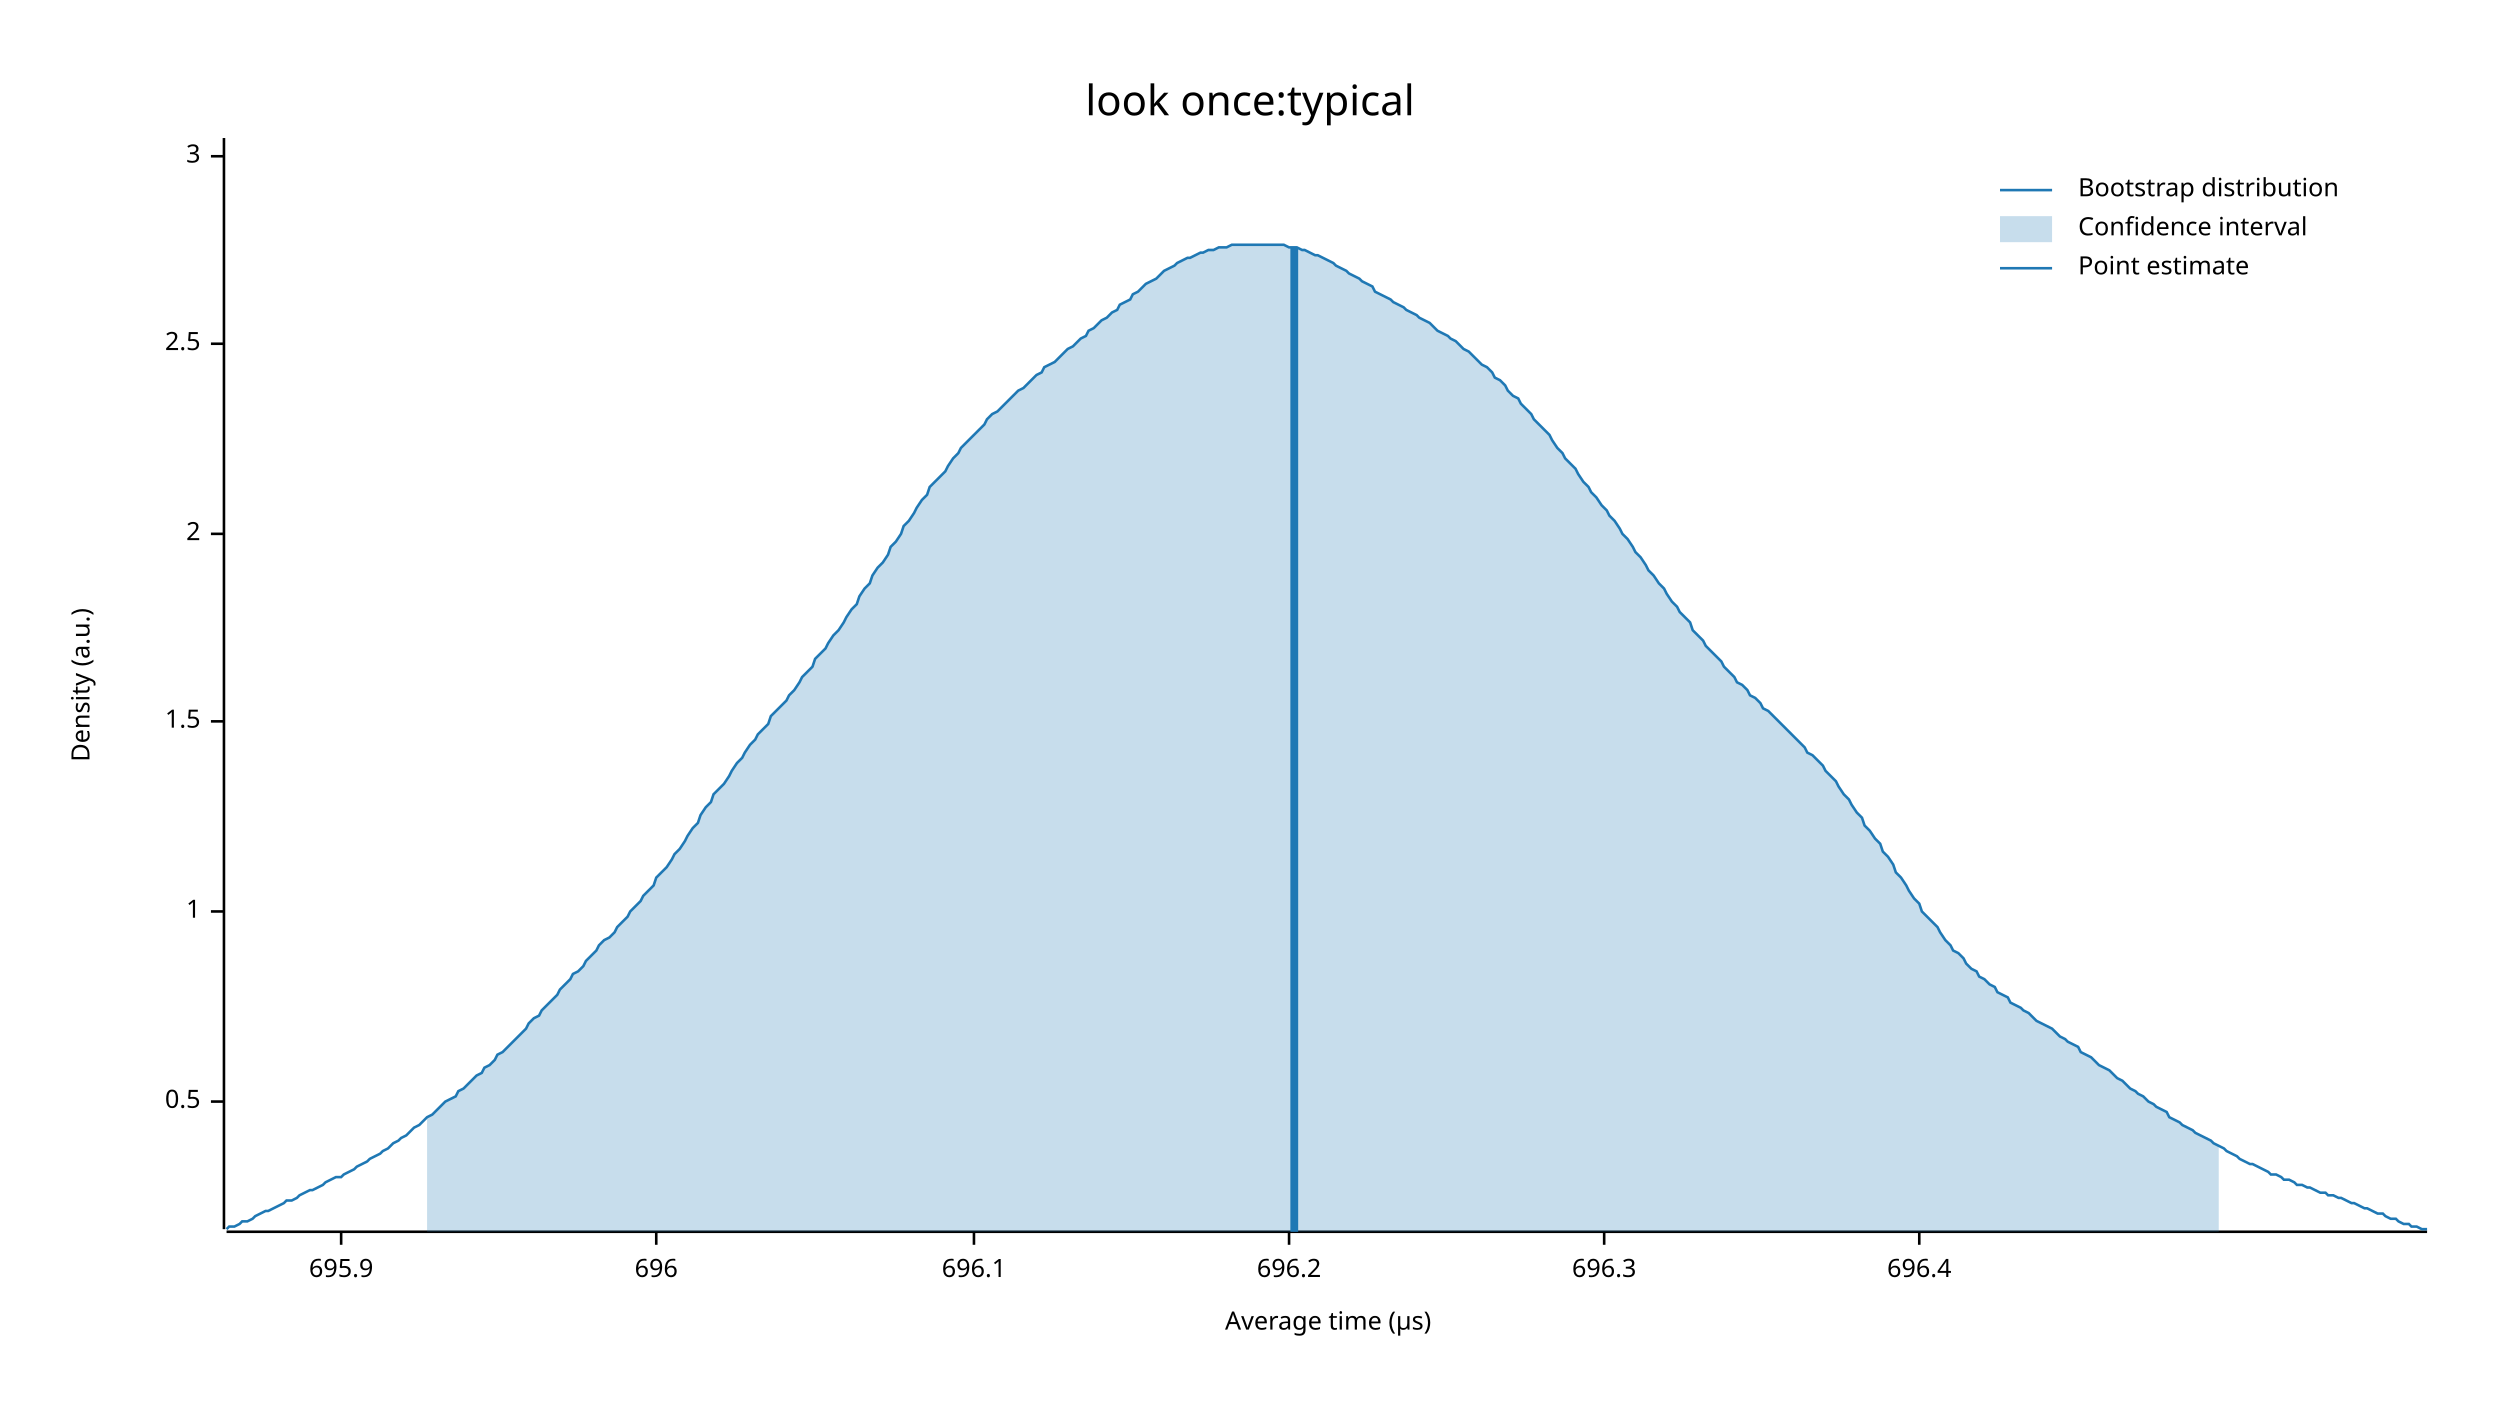
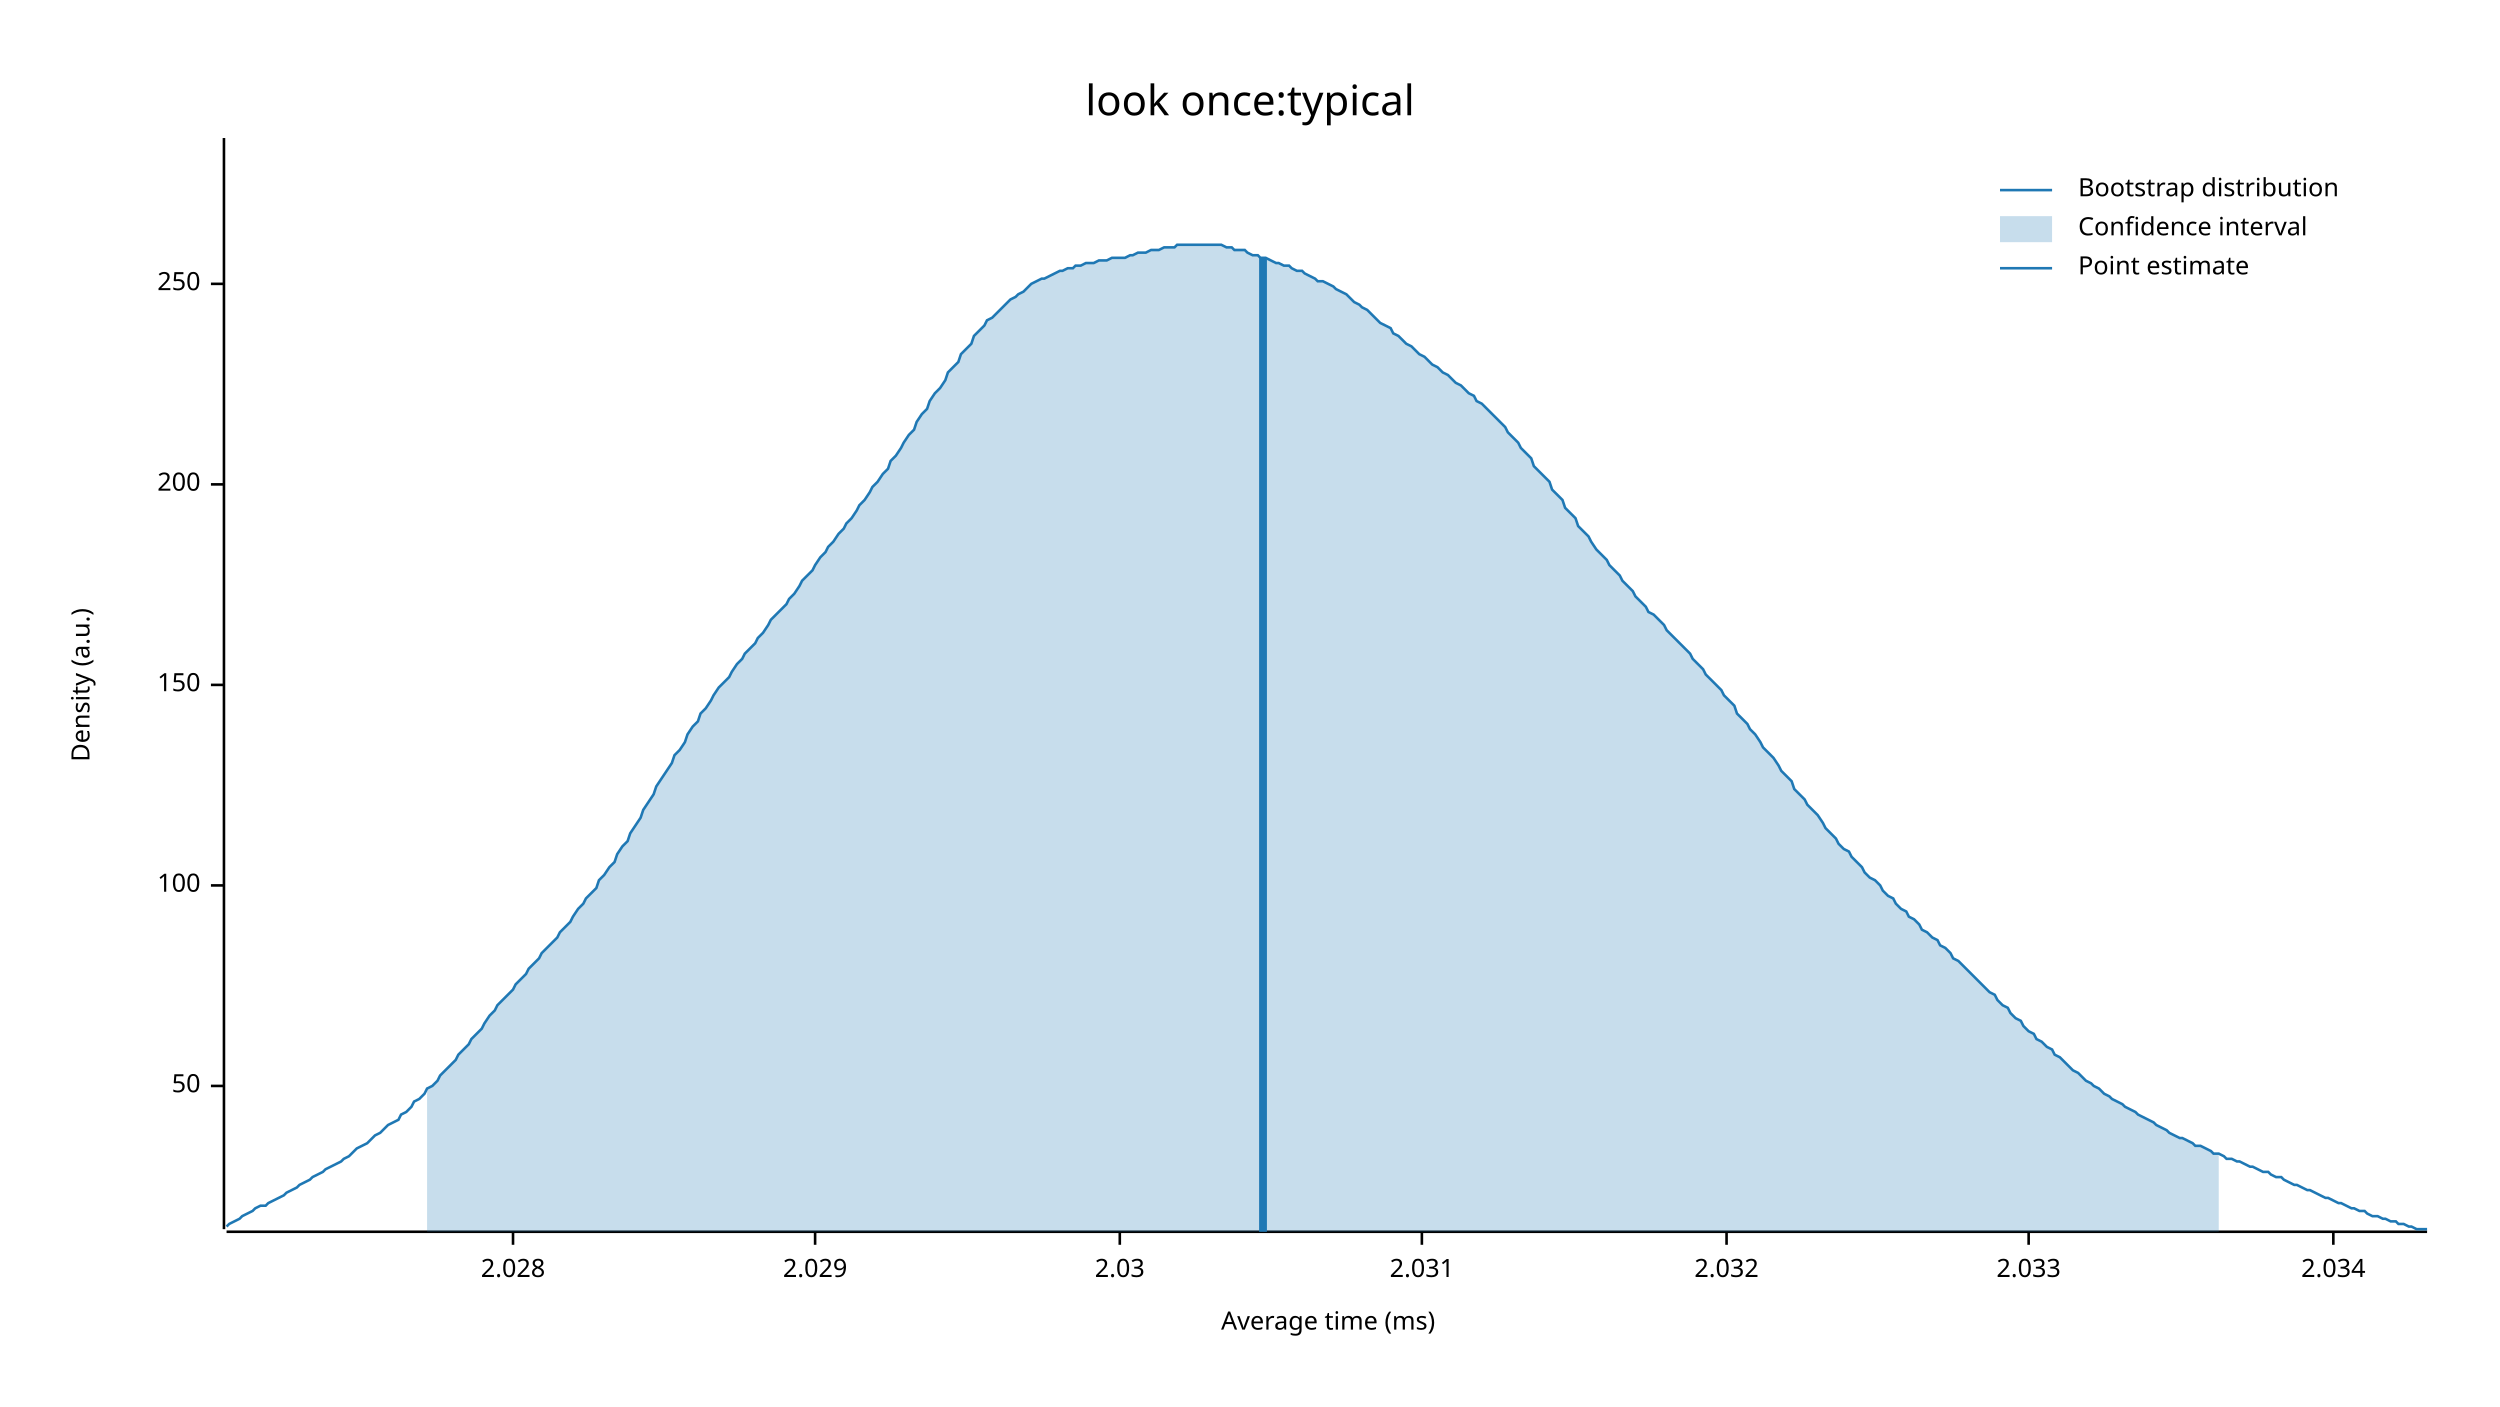
<svg xmlns="http://www.w3.org/2000/svg" width="960" height="540" viewBox="0 0 960 540">
  <text x="480" y="32" dy="0.76em" text-anchor="middle" font-family="sans-serif" font-size="16.129" opacity="1" fill="#000000">
look once:typical
</text>
  <text x="27" y="263" dy="0.76em" text-anchor="middle" font-family="sans-serif" font-size="9.677" opacity="1" fill="#000000" transform="rotate(270, 27, 263)">
Density (a.u.)
</text>
  <text x="510" y="513" dy="-0.5ex" text-anchor="middle" font-family="sans-serif" font-size="9.677" opacity="1" fill="#000000">
- Average time (µs)
+ Average time (ms)
</text>
  <polyline fill="none" opacity="1" stroke="#000000" stroke-width="1" points="86,53 86,472 " />
-   <text x="77" y="423" dy="0.5ex" text-anchor="end" font-family="sans-serif" font-size="9.677" opacity="1" fill="#000000">
- 0.5
+   <text x="77" y="417" dy="0.5ex" text-anchor="end" font-family="sans-serif" font-size="9.677" opacity="1" fill="#000000">
+ 50
</text>
-   <polyline fill="none" opacity="1" stroke="#000000" stroke-width="1" points="81,423 86,423 " />
-   <text x="77" y="350" dy="0.5ex" text-anchor="end" font-family="sans-serif" font-size="9.677" opacity="1" fill="#000000">
- 1
+   <polyline fill="none" opacity="1" stroke="#000000" stroke-width="1" points="81,417 86,417 " />
+   <text x="77" y="340" dy="0.5ex" text-anchor="end" font-family="sans-serif" font-size="9.677" opacity="1" fill="#000000">
+ 100
</text>
-   <polyline fill="none" opacity="1" stroke="#000000" stroke-width="1" points="81,350 86,350 " />
-   <text x="77" y="277" dy="0.5ex" text-anchor="end" font-family="sans-serif" font-size="9.677" opacity="1" fill="#000000">
- 1.5
+   <polyline fill="none" opacity="1" stroke="#000000" stroke-width="1" points="81,340 86,340 " />
+   <text x="77" y="263" dy="0.5ex" text-anchor="end" font-family="sans-serif" font-size="9.677" opacity="1" fill="#000000">
+ 150
</text>
-   <polyline fill="none" opacity="1" stroke="#000000" stroke-width="1" points="81,277 86,277 " />
-   <text x="77" y="205" dy="0.5ex" text-anchor="end" font-family="sans-serif" font-size="9.677" opacity="1" fill="#000000">
- 2
+   <polyline fill="none" opacity="1" stroke="#000000" stroke-width="1" points="81,263 86,263 " />
+   <text x="77" y="186" dy="0.5ex" text-anchor="end" font-family="sans-serif" font-size="9.677" opacity="1" fill="#000000">
+ 200
</text>
-   <polyline fill="none" opacity="1" stroke="#000000" stroke-width="1" points="81,205 86,205 " />
-   <text x="77" y="132" dy="0.5ex" text-anchor="end" font-family="sans-serif" font-size="9.677" opacity="1" fill="#000000">
- 2.5
+   <polyline fill="none" opacity="1" stroke="#000000" stroke-width="1" points="81,186 86,186 " />
+   <text x="77" y="109" dy="0.5ex" text-anchor="end" font-family="sans-serif" font-size="9.677" opacity="1" fill="#000000">
+ 250
</text>
-   <polyline fill="none" opacity="1" stroke="#000000" stroke-width="1" points="81,132 86,132 " />
-   <text x="77" y="60" dy="0.5ex" text-anchor="end" font-family="sans-serif" font-size="9.677" opacity="1" fill="#000000">
- 3
+   <polyline fill="none" opacity="1" stroke="#000000" stroke-width="1" points="81,109 86,109 " />
+   <polyline fill="none" opacity="1" stroke="#000000" stroke-width="1" points="87,473 932,473 " />
+   <text x="197" y="483" dy="0.76em" text-anchor="middle" font-family="sans-serif" font-size="9.677" opacity="1" fill="#000000">
+ 2.028
</text>
-   <polyline fill="none" opacity="1" stroke="#000000" stroke-width="1" points="81,60 86,60 " />
-   <polyline fill="none" opacity="1" stroke="#000000" stroke-width="1" points="87,473 932,473 " />
-   <text x="131" y="483" dy="0.76em" text-anchor="middle" font-family="sans-serif" font-size="9.677" opacity="1" fill="#000000">
- 695.9
+   <polyline fill="none" opacity="1" stroke="#000000" stroke-width="1" points="197,473 197,478 " />
+   <text x="313" y="483" dy="0.76em" text-anchor="middle" font-family="sans-serif" font-size="9.677" opacity="1" fill="#000000">
+ 2.029
</text>
-   <polyline fill="none" opacity="1" stroke="#000000" stroke-width="1" points="131,473 131,478 " />
-   <text x="252" y="483" dy="0.76em" text-anchor="middle" font-family="sans-serif" font-size="9.677" opacity="1" fill="#000000">
- 696
+   <polyline fill="none" opacity="1" stroke="#000000" stroke-width="1" points="313,473 313,478 " />
+   <text x="430" y="483" dy="0.76em" text-anchor="middle" font-family="sans-serif" font-size="9.677" opacity="1" fill="#000000">
+ 2.03
</text>
-   <polyline fill="none" opacity="1" stroke="#000000" stroke-width="1" points="252,473 252,478 " />
-   <text x="374" y="483" dy="0.76em" text-anchor="middle" font-family="sans-serif" font-size="9.677" opacity="1" fill="#000000">
- 696.1
+   <polyline fill="none" opacity="1" stroke="#000000" stroke-width="1" points="430,473 430,478 " />
+   <text x="546" y="483" dy="0.76em" text-anchor="middle" font-family="sans-serif" font-size="9.677" opacity="1" fill="#000000">
+ 2.031
</text>
-   <polyline fill="none" opacity="1" stroke="#000000" stroke-width="1" points="374,473 374,478 " />
-   <text x="495" y="483" dy="0.76em" text-anchor="middle" font-family="sans-serif" font-size="9.677" opacity="1" fill="#000000">
- 696.2
+   <polyline fill="none" opacity="1" stroke="#000000" stroke-width="1" points="546,473 546,478 " />
+   <text x="663" y="483" dy="0.76em" text-anchor="middle" font-family="sans-serif" font-size="9.677" opacity="1" fill="#000000">
+ 2.032
</text>
-   <polyline fill="none" opacity="1" stroke="#000000" stroke-width="1" points="495,473 495,478 " />
-   <text x="616" y="483" dy="0.76em" text-anchor="middle" font-family="sans-serif" font-size="9.677" opacity="1" fill="#000000">
- 696.3
+   <polyline fill="none" opacity="1" stroke="#000000" stroke-width="1" points="663,473 663,478 " />
+   <text x="779" y="483" dy="0.76em" text-anchor="middle" font-family="sans-serif" font-size="9.677" opacity="1" fill="#000000">
+ 2.033
</text>
-   <polyline fill="none" opacity="1" stroke="#000000" stroke-width="1" points="616,473 616,478 " />
-   <text x="737" y="483" dy="0.76em" text-anchor="middle" font-family="sans-serif" font-size="9.677" opacity="1" fill="#000000">
- 696.4
+   <polyline fill="none" opacity="1" stroke="#000000" stroke-width="1" points="779,473 779,478 " />
+   <text x="896" y="483" dy="0.76em" text-anchor="middle" font-family="sans-serif" font-size="9.677" opacity="1" fill="#000000">
+ 2.034
</text>
-   <polyline fill="none" opacity="1" stroke="#000000" stroke-width="1" points="737,473 737,478 " />
-   <polyline fill="none" opacity="1" stroke="#1F78B4" stroke-width="1" points="87,472 88,471 90,471 92,470 93,469 95,469 97,468 98,467 100,466 102,465 103,465 105,464 107,463 109,462 110,461 112,461 114,460 115,459 117,458 119,457 120,457 122,456 124,455 125,454 127,453 129,452 131,452 132,451 134,450 136,449 137,448 139,447 141,446 142,445 144,444 146,443 147,442 149,441 151,439 153,438 154,437 156,436 158,434 159,433 161,432 163,430 164,429 166,428 168,426 169,425 171,423 173,422 175,421 176,419 178,418 180,416 181,415 183,413 185,412 186,410 188,409 190,407 191,405 193,404 195,402 197,400 198,399 200,397 202,395 203,393 205,391 207,390 208,388 210,386 212,384 214,382 215,380 217,378 219,376 220,374 222,373 224,371 225,369 227,367 229,365 230,363 232,361 234,360 236,358 237,356 239,354 241,352 242,350 244,348 246,346 247,344 249,342 251,340 252,337 254,335 256,333 258,330 259,328 261,326 263,323 264,321 266,318 268,316 269,313 271,310 273,308 274,305 276,303 278,301 280,298 281,296 283,293 285,291 286,289 288,286 290,284 291,282 293,280 295,278 296,275 298,273 300,271 302,269 303,267 305,265 307,262 308,260 310,258 312,256 313,253 315,251 317,249 318,247 320,244 322,242 324,239 325,237 327,234 329,232 330,229 332,226 334,224 335,221 337,218 339,216 341,213 342,210 344,208 346,205 347,202 349,200 351,197 352,195 354,192 356,190 357,187 359,185 361,183 363,181 364,179 366,176 368,174 369,172 371,170 373,168 374,167 376,165 378,163 379,161 381,159 383,158 385,156 386,155 388,153 390,151 391,150 393,149 395,147 396,146 398,144 400,143 401,141 403,140 405,139 407,137 408,136 410,134 412,133 413,132 415,130 417,129 418,127 420,126 422,124 423,123 425,122 427,120 429,119 430,117 432,116 434,115 435,113 437,112 439,110 440,109 442,108 444,107 445,106 447,104 449,103 451,102 452,101 454,100 456,99 457,99 459,98 461,97 462,97 464,96 466,96 468,95 469,95 471,95 473,94 474,94 476,94 478,94 479,94 481,94 483,94 484,94 486,94 488,94 490,94 491,94 493,94 495,95 496,95 498,95 500,96 501,96 503,97 505,98 506,98 508,99 510,100 512,101 513,102 515,103 517,104 518,105 520,106 522,107 523,108 525,109 527,110 528,112 530,113 532,114 534,115 535,116 537,117 539,118 540,119 542,120 544,121 545,122 547,123 549,124 550,125 552,127 554,128 556,129 557,130 559,131 561,133 562,134 564,135 566,137 567,138 569,140 571,141 573,143 574,145 576,146 578,148 579,150 581,152 583,153 584,155 586,157 588,159 589,161 591,163 593,165 595,167 596,169 598,172 600,174 601,176 603,178 605,180 606,182 608,185 610,187 611,189 613,191 615,194 617,196 618,198 620,200 622,203 623,205 625,207 627,210 628,212 630,214 632,217 633,219 635,221 637,224 639,226 640,228 642,231 644,233 645,235 647,237 649,239 650,242 652,244 654,246 655,248 657,250 659,252 661,254 662,256 664,258 666,260 667,262 669,263 671,265 672,267 674,268 676,270 677,272 679,273 681,275 683,277 684,278 686,280 688,282 689,283 691,285 693,287 694,289 696,290 698,292 700,294 701,296 703,298 705,300 706,302 708,305 710,307 711,309 713,312 715,314 716,317 718,319 720,322 722,324 723,327 725,329 727,332 728,335 730,337 732,340 733,342 735,345 737,347 738,350 740,352 742,354 744,356 745,358 747,361 749,363 750,365 752,366 754,368 755,370 757,372 759,373 760,375 762,376 764,378 766,379 767,381 769,382 771,383 772,385 774,386 776,387 777,388 779,389 781,391 782,392 784,393 786,394 788,395 789,396 791,398 793,399 794,400 796,401 798,402 799,404 801,405 803,406 804,407 806,409 808,410 810,411 811,412 813,414 815,415 816,416 818,418 820,419 821,420 823,421 825,423 827,424 828,425 830,426 832,427 833,429 835,430 837,431 838,432 840,433 842,434 843,435 845,436 847,437 849,438 850,439 852,440 854,441 855,442 857,443 859,444 860,445 862,446 864,447 865,447 867,448 869,449 871,450 872,451 874,451 876,452 877,453 879,453 881,454 882,455 884,455 886,456 887,456 889,457 891,458 893,458 894,459 896,459 898,460 899,460 901,461 903,462 904,462 906,463 908,464 909,464 911,465 913,466 915,466 916,467 918,468 920,468 921,469 923,470 925,470 926,471 928,471 930,472 932,472 " />
-   <polygon opacity="0.25" fill="#1F78B4" points="164,429 166,428 168,426 169,425 171,423 173,422 175,421 176,419 178,418 180,416 181,415 183,413 185,412 186,410 188,409 190,407 191,405 193,404 195,402 197,400 198,399 200,397 202,395 203,393 205,391 207,390 208,388 210,386 212,384 214,382 215,380 217,378 219,376 220,374 222,373 224,371 225,369 227,367 229,365 230,363 232,361 234,360 236,358 237,356 239,354 241,352 242,350 244,348 246,346 247,344 249,342 251,340 252,337 254,335 256,333 258,330 259,328 261,326 263,323 264,321 266,318 268,316 269,313 271,310 273,308 274,305 276,303 278,301 280,298 281,296 283,293 285,291 286,289 288,286 290,284 291,282 293,280 295,278 296,275 298,273 300,271 302,269 303,267 305,265 307,262 308,260 310,258 312,256 313,253 315,251 317,249 318,247 320,244 322,242 324,239 325,237 327,234 329,232 330,229 332,226 334,224 335,221 337,218 339,216 341,213 342,210 344,208 346,205 347,202 349,200 351,197 352,195 354,192 356,190 357,187 359,185 361,183 363,181 364,179 366,176 368,174 369,172 371,170 373,168 374,167 376,165 378,163 379,161 381,159 383,158 385,156 386,155 388,153 390,151 391,150 393,149 395,147 396,146 398,144 400,143 401,141 403,140 405,139 407,137 408,136 410,134 412,133 413,132 415,130 417,129 418,127 420,126 422,124 423,123 425,122 427,120 429,119 430,117 432,116 434,115 435,113 437,112 439,110 440,109 442,108 444,107 445,106 447,104 449,103 451,102 452,101 454,100 456,99 457,99 459,98 461,97 462,97 464,96 466,96 468,95 469,95 471,95 473,94 474,94 476,94 478,94 479,94 481,94 483,94 484,94 486,94 488,94 490,94 491,94 493,94 495,95 496,95 498,95 500,96 501,96 503,97 505,98 506,98 508,99 510,100 512,101 513,102 515,103 517,104 518,105 520,106 522,107 523,108 525,109 527,110 528,112 530,113 532,114 534,115 535,116 537,117 539,118 540,119 542,120 544,121 545,122 547,123 549,124 550,125 552,127 554,128 556,129 557,130 559,131 561,133 562,134 564,135 566,137 567,138 569,140 571,141 573,143 574,145 576,146 578,148 579,150 581,152 583,153 584,155 586,157 588,159 589,161 591,163 593,165 595,167 596,169 598,172 600,174 601,176 603,178 605,180 606,182 608,185 610,187 611,189 613,191 615,194 617,196 618,198 620,200 622,203 623,205 625,207 627,210 628,212 630,214 632,217 633,219 635,221 637,224 639,226 640,228 642,231 644,233 645,235 647,237 649,239 650,242 652,244 654,246 655,248 657,250 659,252 661,254 662,256 664,258 666,260 667,262 669,263 671,265 672,267 674,268 676,270 677,272 679,273 681,275 683,277 684,278 686,280 688,282 689,283 691,285 693,287 694,289 696,290 698,292 700,294 701,296 703,298 705,300 706,302 708,305 710,307 711,309 713,312 715,314 716,317 718,319 720,322 722,324 723,327 725,329 727,332 728,335 730,337 732,340 733,342 735,345 737,347 738,350 740,352 742,354 744,356 745,358 747,361 749,363 750,365 752,366 754,368 755,370 757,372 759,373 760,375 762,376 764,378 766,379 767,381 769,382 771,383 772,385 774,386 776,387 777,388 779,389 781,391 782,392 784,393 786,394 788,395 789,396 791,398 793,399 794,400 796,401 798,402 799,404 801,405 803,406 804,407 806,409 808,410 810,411 811,412 813,414 815,415 816,416 818,418 820,419 821,420 823,421 825,423 827,424 828,425 830,426 832,427 833,429 835,430 837,431 838,432 840,433 842,434 843,435 845,436 847,437 849,438 850,439 852,440 852,473 164,473 " />
-   <polyline fill="none" opacity="1" stroke="#1F78B4" stroke-width="3" points="497,473 497,95 " />
+   <polyline fill="none" opacity="1" stroke="#000000" stroke-width="1" points="896,473 896,478 " />
+   <polyline fill="none" opacity="1" stroke="#1F78B4" stroke-width="1" points="87,471 88,470 90,469 92,468 93,467 95,466 97,465 98,464 100,463 102,463 103,462 105,461 107,460 109,459 110,458 112,457 114,456 115,455 117,454 119,453 120,452 122,451 124,450 125,449 127,448 129,447 131,446 132,445 134,444 136,442 137,441 139,440 141,439 142,438 144,436 146,435 147,434 149,432 151,431 153,430 154,428 156,427 158,425 159,423 161,422 163,420 164,418 166,417 168,415 169,413 171,411 173,409 175,407 176,405 178,403 180,401 181,399 183,397 185,395 186,393 188,390 190,388 191,386 193,384 195,382 197,380 198,378 200,376 202,374 203,372 205,370 207,368 208,366 210,364 212,362 214,360 215,358 217,356 219,354 220,352 222,349 224,347 225,345 227,343 229,341 230,338 232,336 234,333 236,331 237,328 239,325 241,323 242,320 244,317 246,314 247,311 249,308 251,305 252,302 254,299 256,296 258,293 259,290 261,288 263,285 264,282 266,279 268,277 269,274 271,272 273,269 274,267 276,264 278,262 280,260 281,258 283,255 285,253 286,251 288,249 290,247 291,245 293,243 295,240 296,238 298,236 300,234 302,232 303,230 305,228 307,225 308,223 310,221 312,219 313,217 315,214 317,212 318,210 320,208 322,205 324,203 325,201 327,199 329,196 330,194 332,192 334,189 335,187 337,185 339,182 341,180 342,177 344,175 346,172 347,170 349,167 351,165 352,162 354,159 356,157 357,154 359,151 361,149 363,146 364,143 366,141 368,139 369,136 371,134 373,132 374,129 376,127 378,125 379,123 381,122 383,120 385,118 386,117 388,115 390,114 391,113 393,112 395,110 396,109 398,108 400,107 401,107 403,106 405,105 407,104 408,104 410,103 412,103 413,102 415,102 417,101 418,101 420,101 422,100 423,100 425,100 427,99 429,99 430,99 432,99 434,98 435,98 437,97 439,97 440,97 442,96 444,96 445,96 447,95 449,95 451,95 452,94 454,94 456,94 457,94 459,94 461,94 462,94 464,94 466,94 468,94 469,94 471,95 473,95 474,96 476,96 478,96 479,97 481,98 483,98 484,99 486,99 488,100 490,101 491,101 493,102 495,102 496,103 498,104 500,104 501,105 503,106 505,107 506,108 508,108 510,109 512,110 513,111 515,112 517,113 518,114 520,116 522,117 523,118 525,119 527,121 528,122 530,124 532,125 534,126 535,128 537,129 539,131 540,132 542,133 544,135 545,136 547,137 549,139 550,140 552,141 554,143 556,144 557,145 559,147 561,148 562,149 564,151 566,152 567,154 569,155 571,157 573,159 574,160 576,162 578,164 579,166 581,168 583,170 584,172 586,174 588,176 589,179 591,181 593,183 595,185 596,188 598,190 600,192 601,195 603,197 605,199 606,202 608,204 610,206 611,208 613,211 615,213 617,215 618,217 620,219 622,221 623,223 625,225 627,227 628,229 630,231 632,233 633,235 635,236 637,238 639,240 640,242 642,244 644,246 645,247 647,249 649,251 650,253 652,255 654,257 655,259 657,261 659,263 661,265 662,267 664,269 666,271 667,274 669,276 671,278 672,280 674,282 676,285 677,287 679,289 681,291 683,294 684,296 686,298 688,300 689,303 691,305 693,307 694,309 696,311 698,313 700,316 701,318 703,320 705,322 706,324 708,326 710,327 711,329 713,331 715,333 716,335 718,337 720,338 722,340 723,342 725,344 727,345 728,347 730,349 732,350 733,352 735,353 737,355 738,357 740,358 742,360 744,361 745,363 747,364 749,366 750,368 752,369 754,371 755,372 757,374 759,376 760,377 762,379 764,381 766,382 767,384 769,386 771,387 772,389 774,391 776,392 777,394 779,396 781,397 782,399 784,400 786,402 788,403 789,405 791,406 793,408 794,409 796,411 798,412 799,413 801,415 803,416 804,417 806,418 808,420 810,421 811,422 813,423 815,424 816,425 818,426 820,427 821,428 823,429 825,430 827,431 828,432 830,433 832,434 833,435 835,436 837,437 838,437 840,438 842,439 843,440 845,440 847,441 849,442 850,443 852,443 854,444 855,445 857,445 859,446 860,446 862,447 864,448 865,448 867,449 869,450 871,450 872,451 874,452 876,452 877,453 879,454 881,455 882,455 884,456 886,457 887,457 889,458 891,459 893,460 894,460 896,461 898,462 899,462 901,463 903,464 904,464 906,465 908,465 909,466 911,467 913,467 915,468 916,468 918,469 920,469 921,470 923,470 925,471 926,471 928,472 930,472 932,472 " />
+   <polygon opacity="0.25" fill="#1F78B4" points="164,418 166,417 168,415 169,413 171,411 173,409 175,407 176,405 178,403 180,401 181,399 183,397 185,395 186,393 188,390 190,388 191,386 193,384 195,382 197,380 198,378 200,376 202,374 203,372 205,370 207,368 208,366 210,364 212,362 214,360 215,358 217,356 219,354 220,352 222,349 224,347 225,345 227,343 229,341 230,338 232,336 234,333 236,331 237,328 239,325 241,323 242,320 244,317 246,314 247,311 249,308 251,305 252,302 254,299 256,296 258,293 259,290 261,288 263,285 264,282 266,279 268,277 269,274 271,272 273,269 274,267 276,264 278,262 280,260 281,258 283,255 285,253 286,251 288,249 290,247 291,245 293,243 295,240 296,238 298,236 300,234 302,232 303,230 305,228 307,225 308,223 310,221 312,219 313,217 315,214 317,212 318,210 320,208 322,205 324,203 325,201 327,199 329,196 330,194 332,192 334,189 335,187 337,185 339,182 341,180 342,177 344,175 346,172 347,170 349,167 351,165 352,162 354,159 356,157 357,154 359,151 361,149 363,146 364,143 366,141 368,139 369,136 371,134 373,132 374,129 376,127 378,125 379,123 381,122 383,120 385,118 386,117 388,115 390,114 391,113 393,112 395,110 396,109 398,108 400,107 401,107 403,106 405,105 407,104 408,104 410,103 412,103 413,102 415,102 417,101 418,101 420,101 422,100 423,100 425,100 427,99 429,99 430,99 432,99 434,98 435,98 437,97 439,97 440,97 442,96 444,96 445,96 447,95 449,95 451,95 452,94 454,94 456,94 457,94 459,94 461,94 462,94 464,94 466,94 468,94 469,94 471,95 473,95 474,96 476,96 478,96 479,97 481,98 483,98 484,99 486,99 488,100 490,101 491,101 493,102 495,102 496,103 498,104 500,104 501,105 503,106 505,107 506,108 508,108 510,109 512,110 513,111 515,112 517,113 518,114 520,116 522,117 523,118 525,119 527,121 528,122 530,124 532,125 534,126 535,128 537,129 539,131 540,132 542,133 544,135 545,136 547,137 549,139 550,140 552,141 554,143 556,144 557,145 559,147 561,148 562,149 564,151 566,152 567,154 569,155 571,157 573,159 574,160 576,162 578,164 579,166 581,168 583,170 584,172 586,174 588,176 589,179 591,181 593,183 595,185 596,188 598,190 600,192 601,195 603,197 605,199 606,202 608,204 610,206 611,208 613,211 615,213 617,215 618,217 620,219 622,221 623,223 625,225 627,227 628,229 630,231 632,233 633,235 635,236 637,238 639,240 640,242 642,244 644,246 645,247 647,249 649,251 650,253 652,255 654,257 655,259 657,261 659,263 661,265 662,267 664,269 666,271 667,274 669,276 671,278 672,280 674,282 676,285 677,287 679,289 681,291 683,294 684,296 686,298 688,300 689,303 691,305 693,307 694,309 696,311 698,313 700,316 701,318 703,320 705,322 706,324 708,326 710,327 711,329 713,331 715,333 716,335 718,337 720,338 722,340 723,342 725,344 727,345 728,347 730,349 732,350 733,352 735,353 737,355 738,357 740,358 742,360 744,361 745,363 747,364 749,366 750,368 752,369 754,371 755,372 757,374 759,376 760,377 762,379 764,381 766,382 767,384 769,386 771,387 772,389 774,391 776,392 777,394 779,396 781,397 782,399 784,400 786,402 788,403 789,405 791,406 793,408 794,409 796,411 798,412 799,413 801,415 803,416 804,417 806,418 808,420 810,421 811,422 813,423 815,424 816,425 818,426 820,427 821,428 823,429 825,430 827,431 828,432 830,433 832,434 833,435 835,436 837,437 838,437 840,438 842,439 843,440 845,440 847,441 849,442 850,443 852,443 852,473 164,473 " />
+   <polyline fill="none" opacity="1" stroke="#1F78B4" stroke-width="3" points="485,473 485,99 " />
  <text x="798" y="68" dy="0.76em" text-anchor="start" font-family="sans-serif" font-size="9.677" opacity="1" fill="#000000">
Bootstrap distribution
</text>
  <text x="798" y="83" dy="0.76em" text-anchor="start" font-family="sans-serif" font-size="9.677" opacity="1" fill="#000000">
Confidence interval
</text>
  <text x="798" y="98" dy="0.76em" text-anchor="start" font-family="sans-serif" font-size="9.677" opacity="1" fill="#000000">
Point estimate
</text>
  <polyline fill="none" opacity="1" stroke="#1F78B4" stroke-width="1" points="768,73 788,73 " />
  <rect x="768" y="83" width="20" height="10" opacity="0.25" fill="#1F78B4" stroke="none" />
  <polyline fill="none" opacity="1" stroke="#1F78B4" stroke-width="1" points="768,103 788,103 " />
</svg>
